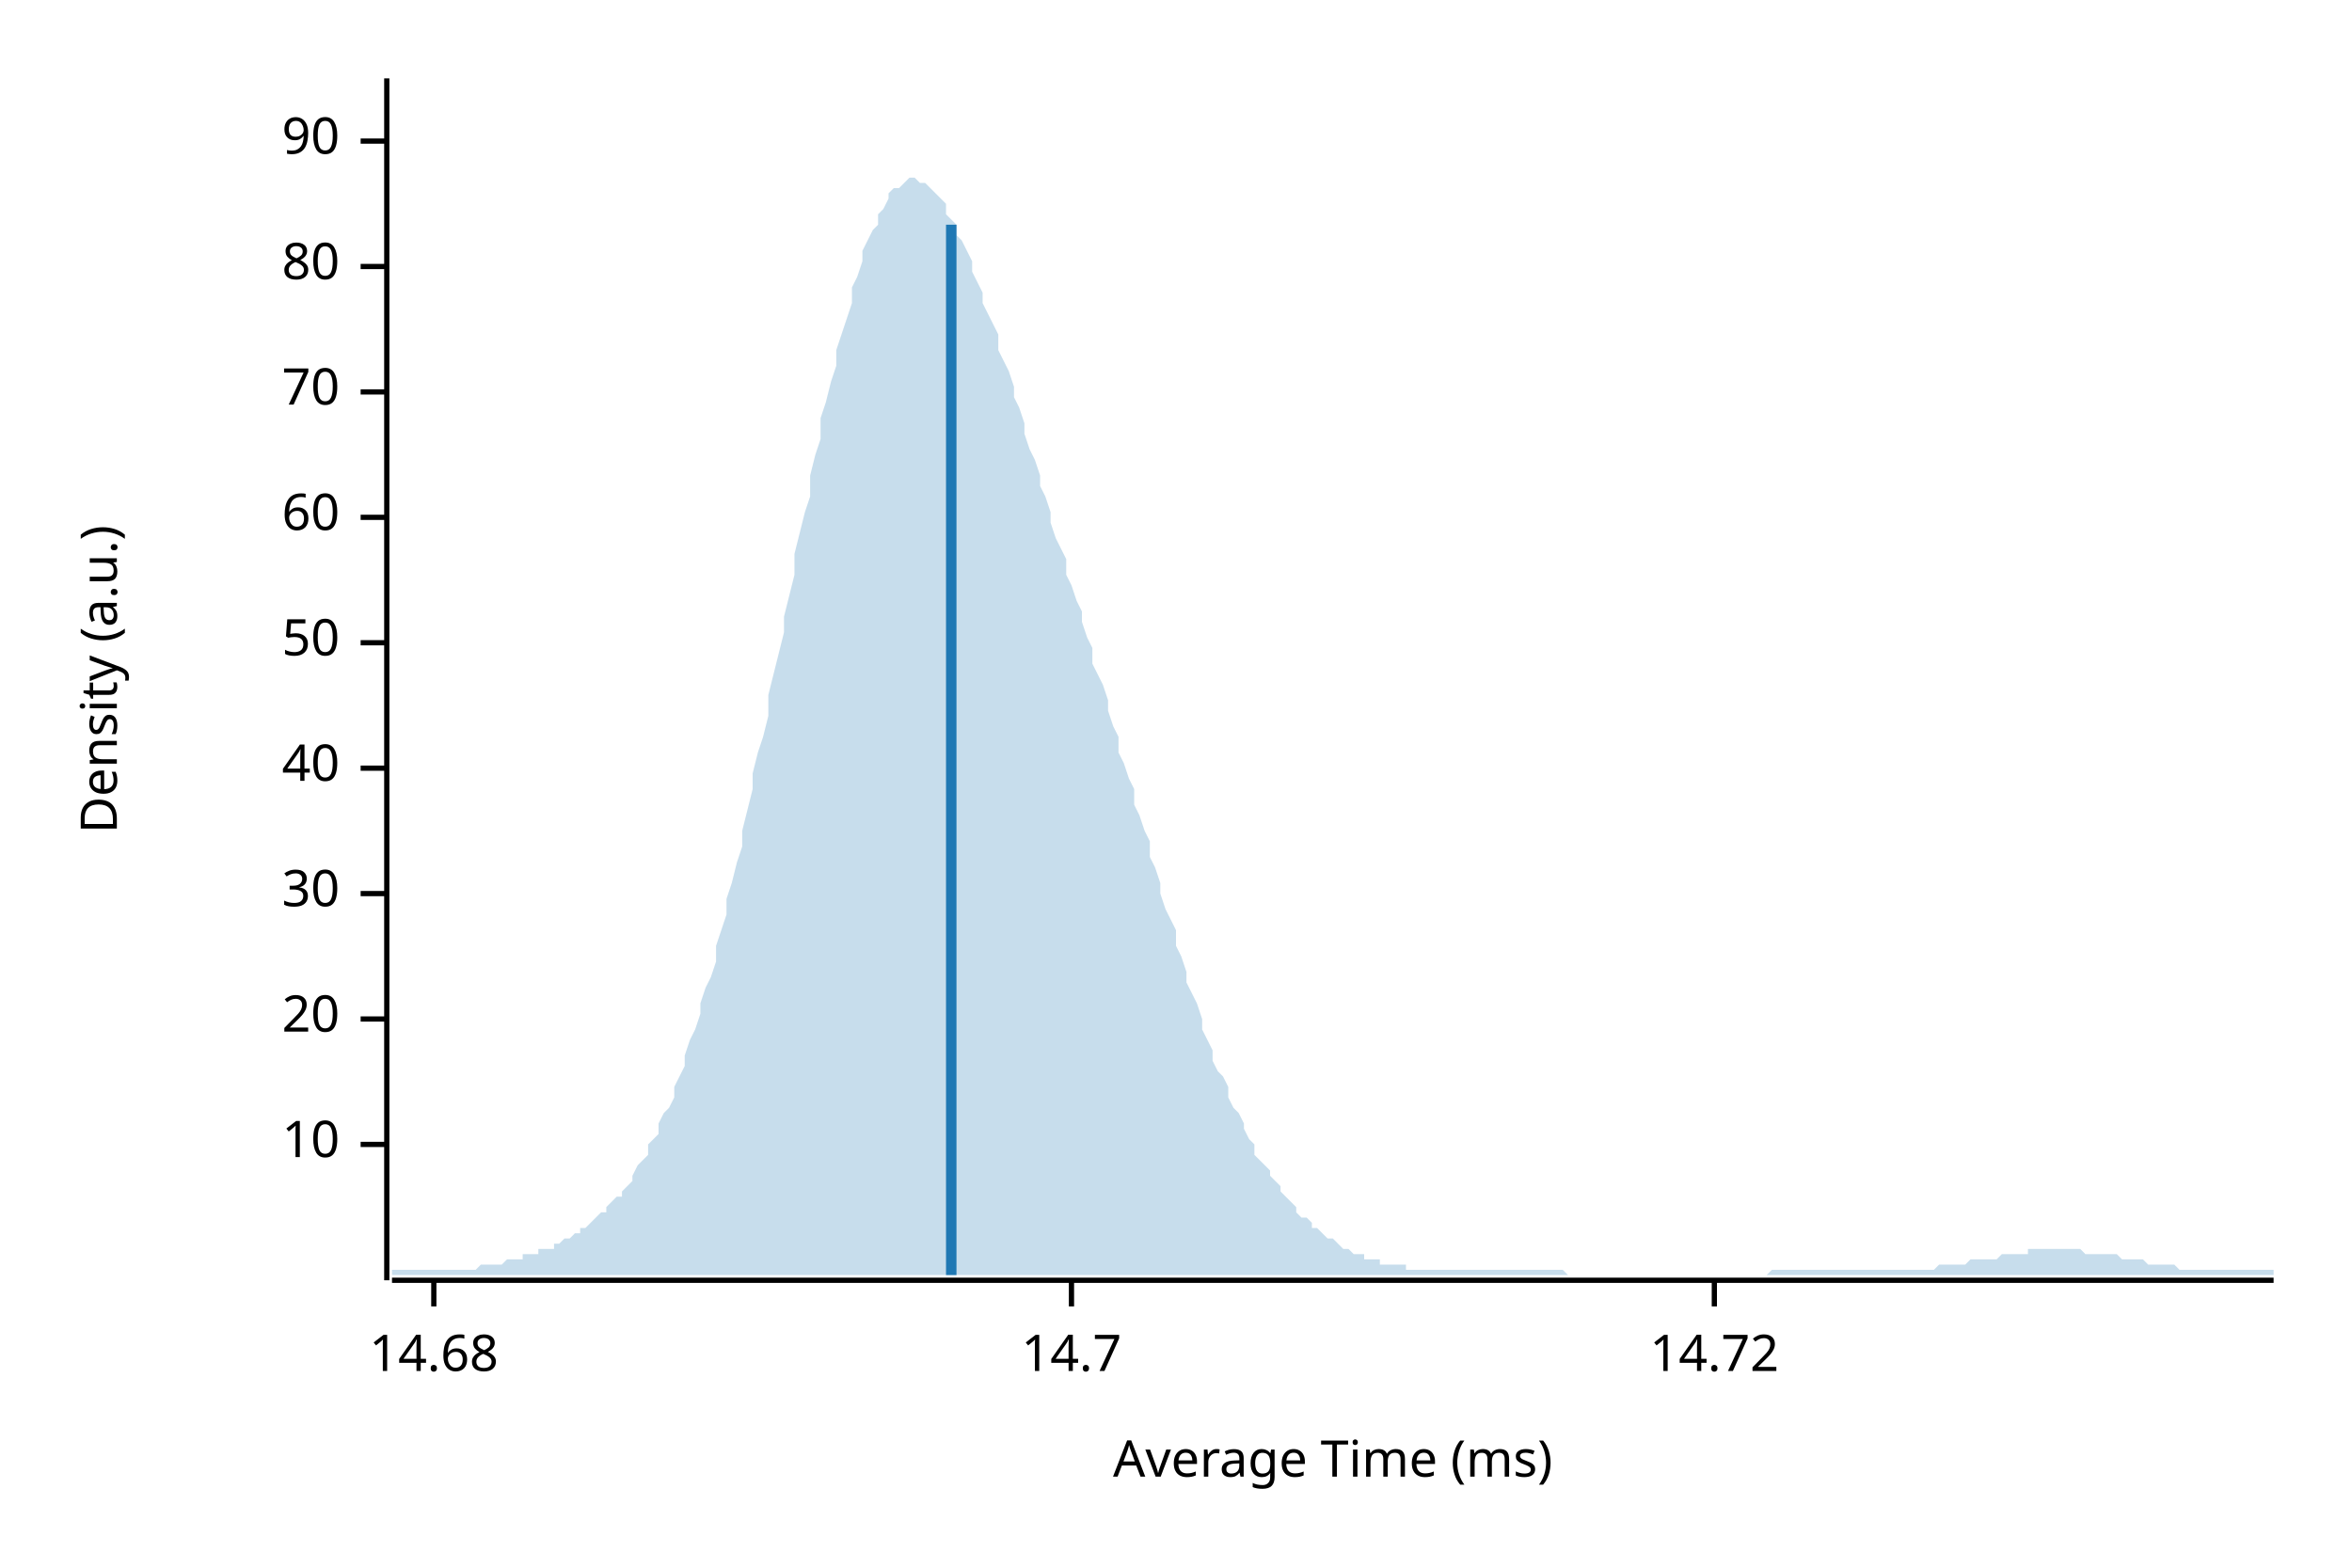
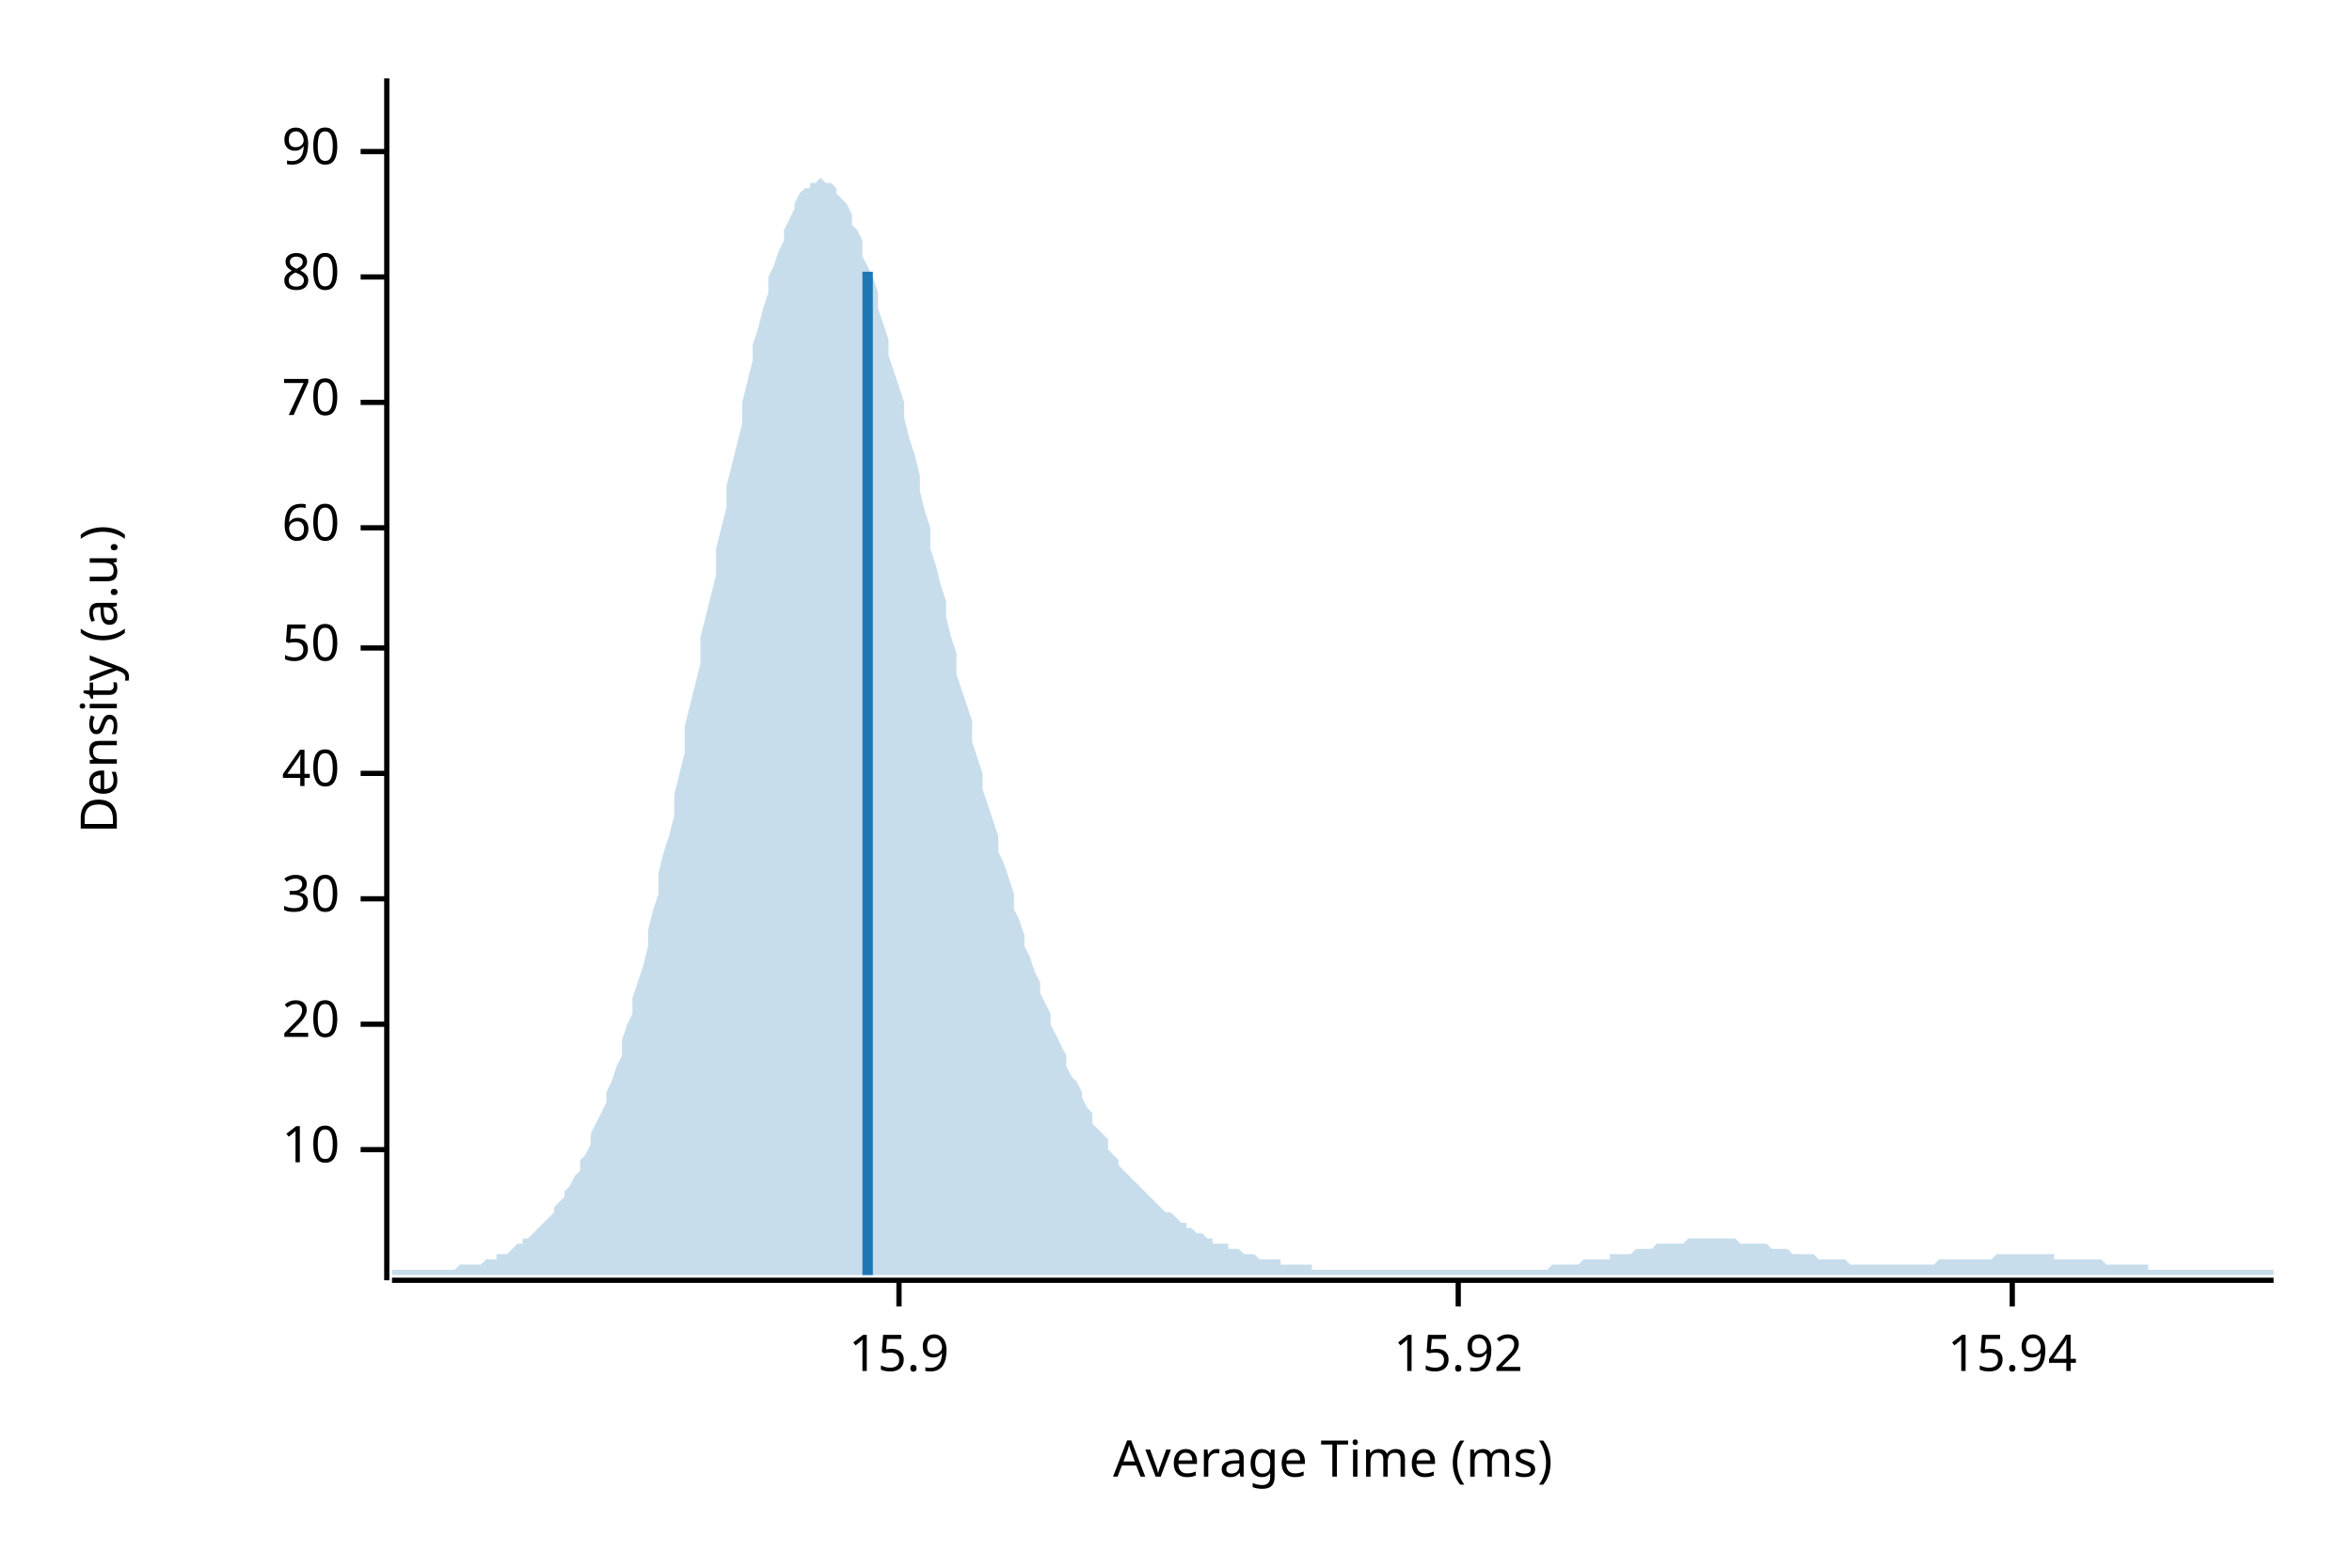
<svg xmlns="http://www.w3.org/2000/svg" width="450" height="300" viewBox="0 0 450 300">
  <text x="15" y="130" dy="0.76em" text-anchor="middle" font-family="sans-serif" font-size="9.677" opacity="1" fill="#000000" transform="rotate(270, 15, 130)">
Density (a.u.)
</text>
  <text x="255" y="285" dy="-0.5ex" text-anchor="middle" font-family="sans-serif" font-size="9.677" opacity="1" fill="#000000">
Average Time (ms)
</text>
  <polyline fill="none" opacity="1" stroke="#000000" stroke-width="1" points="74,15 74,245 " />
-   <text x="65" y="219" dy="0.5ex" text-anchor="end" font-family="sans-serif" font-size="9.677" opacity="1" fill="#000000">
+   <text x="65" y="220" dy="0.5ex" text-anchor="end" font-family="sans-serif" font-size="9.677" opacity="1" fill="#000000">
10
</text>
-   <polyline fill="none" opacity="1" stroke="#000000" stroke-width="1" points="69,219 74,219 " />
-   <text x="65" y="195" dy="0.5ex" text-anchor="end" font-family="sans-serif" font-size="9.677" opacity="1" fill="#000000">
+   <polyline fill="none" opacity="1" stroke="#000000" stroke-width="1" points="69,220 74,220 " />
+   <text x="65" y="196" dy="0.5ex" text-anchor="end" font-family="sans-serif" font-size="9.677" opacity="1" fill="#000000">
20
</text>
-   <polyline fill="none" opacity="1" stroke="#000000" stroke-width="1" points="69,195 74,195 " />
-   <text x="65" y="171" dy="0.5ex" text-anchor="end" font-family="sans-serif" font-size="9.677" opacity="1" fill="#000000">
+   <polyline fill="none" opacity="1" stroke="#000000" stroke-width="1" points="69,196 74,196 " />
+   <text x="65" y="172" dy="0.5ex" text-anchor="end" font-family="sans-serif" font-size="9.677" opacity="1" fill="#000000">
30
</text>
-   <polyline fill="none" opacity="1" stroke="#000000" stroke-width="1" points="69,171 74,171 " />
-   <text x="65" y="147" dy="0.5ex" text-anchor="end" font-family="sans-serif" font-size="9.677" opacity="1" fill="#000000">
+   <polyline fill="none" opacity="1" stroke="#000000" stroke-width="1" points="69,172 74,172 " />
+   <text x="65" y="148" dy="0.5ex" text-anchor="end" font-family="sans-serif" font-size="9.677" opacity="1" fill="#000000">
40
</text>
-   <polyline fill="none" opacity="1" stroke="#000000" stroke-width="1" points="69,147 74,147 " />
-   <text x="65" y="123" dy="0.5ex" text-anchor="end" font-family="sans-serif" font-size="9.677" opacity="1" fill="#000000">
+   <polyline fill="none" opacity="1" stroke="#000000" stroke-width="1" points="69,148 74,148 " />
+   <text x="65" y="124" dy="0.5ex" text-anchor="end" font-family="sans-serif" font-size="9.677" opacity="1" fill="#000000">
50
</text>
-   <polyline fill="none" opacity="1" stroke="#000000" stroke-width="1" points="69,123 74,123 " />
-   <text x="65" y="99" dy="0.5ex" text-anchor="end" font-family="sans-serif" font-size="9.677" opacity="1" fill="#000000">
+   <polyline fill="none" opacity="1" stroke="#000000" stroke-width="1" points="69,124 74,124 " />
+   <text x="65" y="101" dy="0.5ex" text-anchor="end" font-family="sans-serif" font-size="9.677" opacity="1" fill="#000000">
60
</text>
-   <polyline fill="none" opacity="1" stroke="#000000" stroke-width="1" points="69,99 74,99 " />
-   <text x="65" y="75" dy="0.5ex" text-anchor="end" font-family="sans-serif" font-size="9.677" opacity="1" fill="#000000">
+   <polyline fill="none" opacity="1" stroke="#000000" stroke-width="1" points="69,101 74,101 " />
+   <text x="65" y="77" dy="0.5ex" text-anchor="end" font-family="sans-serif" font-size="9.677" opacity="1" fill="#000000">
70
</text>
-   <polyline fill="none" opacity="1" stroke="#000000" stroke-width="1" points="69,75 74,75 " />
-   <text x="65" y="51" dy="0.5ex" text-anchor="end" font-family="sans-serif" font-size="9.677" opacity="1" fill="#000000">
+   <polyline fill="none" opacity="1" stroke="#000000" stroke-width="1" points="69,77 74,77 " />
+   <text x="65" y="53" dy="0.5ex" text-anchor="end" font-family="sans-serif" font-size="9.677" opacity="1" fill="#000000">
80
</text>
-   <polyline fill="none" opacity="1" stroke="#000000" stroke-width="1" points="69,51 74,51 " />
-   <text x="65" y="27" dy="0.5ex" text-anchor="end" font-family="sans-serif" font-size="9.677" opacity="1" fill="#000000">
+   <polyline fill="none" opacity="1" stroke="#000000" stroke-width="1" points="69,53 74,53 " />
+   <text x="65" y="29" dy="0.5ex" text-anchor="end" font-family="sans-serif" font-size="9.677" opacity="1" fill="#000000">
90
</text>
-   <polyline fill="none" opacity="1" stroke="#000000" stroke-width="1" points="69,27 74,27 " />
+   <polyline fill="none" opacity="1" stroke="#000000" stroke-width="1" points="69,29 74,29 " />
  <polyline fill="none" opacity="1" stroke="#000000" stroke-width="1" points="75,245 435,245 " />
-   <text x="83" y="255" dy="0.76em" text-anchor="middle" font-family="sans-serif" font-size="9.677" opacity="1" fill="#000000">
- 14.68
+   <text x="172" y="255" dy="0.76em" text-anchor="middle" font-family="sans-serif" font-size="9.677" opacity="1" fill="#000000">
+ 15.9
</text>
-   <polyline fill="none" opacity="1" stroke="#000000" stroke-width="1" points="83,245 83,250 " />
-   <text x="205" y="255" dy="0.76em" text-anchor="middle" font-family="sans-serif" font-size="9.677" opacity="1" fill="#000000">
- 14.7
+   <polyline fill="none" opacity="1" stroke="#000000" stroke-width="1" points="172,245 172,250 " />
+   <text x="279" y="255" dy="0.76em" text-anchor="middle" font-family="sans-serif" font-size="9.677" opacity="1" fill="#000000">
+ 15.92
</text>
-   <polyline fill="none" opacity="1" stroke="#000000" stroke-width="1" points="205,245 205,250 " />
-   <text x="328" y="255" dy="0.76em" text-anchor="middle" font-family="sans-serif" font-size="9.677" opacity="1" fill="#000000">
- 14.72
+   <polyline fill="none" opacity="1" stroke="#000000" stroke-width="1" points="279,245 279,250 " />
+   <text x="385" y="255" dy="0.76em" text-anchor="middle" font-family="sans-serif" font-size="9.677" opacity="1" fill="#000000">
+ 15.94
</text>
-   <polyline fill="none" opacity="1" stroke="#000000" stroke-width="1" points="328,245 328,250 " />
-   <polygon opacity="0.25" fill="#1F78B4" points="75,243 75,243 76,243 77,243 77,243 78,243 79,243 80,243 80,243 81,243 82,243 82,243 83,243 84,243 85,243 85,243 86,243 87,243 87,243 88,243 89,243 90,243 90,243 91,243 92,242 93,242 93,242 94,242 95,242 95,242 96,242 97,241 98,241 98,241 99,241 100,241 100,240 101,240 102,240 103,240 103,239 104,239 105,239 106,239 106,238 107,238 108,237 108,237 109,237 110,236 111,236 111,235 112,235 113,234 113,234 114,233 115,232 116,232 116,231 117,230 118,229 119,229 119,228 120,227 121,226 121,225 122,223 123,222 124,221 124,219 125,218 126,217 126,215 127,213 128,212 129,210 129,208 130,206 131,204 131,202 132,199 133,197 134,194 134,192 135,189 136,187 137,184 137,181 138,178 139,175 139,172 140,169 141,165 142,162 142,159 143,155 144,151 144,148 145,144 146,141 147,137 147,133 148,129 149,125 150,121 150,118 151,114 152,110 152,106 153,102 154,98 155,95 155,91 156,87 157,84 157,80 158,77 159,73 160,70 160,67 161,64 162,61 163,58 163,55 164,53 165,50 165,48 166,46 167,44 168,43 168,41 169,40 170,38 170,37 171,36 172,36 173,35 173,35 174,34 175,34 176,35 176,35 177,35 178,36 178,36 179,37 180,38 181,39 181,41 182,42 183,43 183,45 184,46 185,48 186,50 186,52 187,54 188,56 188,58 189,60 190,62 191,64 191,67 192,69 193,71 194,74 194,76 195,78 196,81 196,83 197,86 198,88 199,91 199,93 200,95 201,98 201,100 202,103 203,105 204,107 204,110 205,112 206,115 207,117 207,119 208,122 209,124 209,127 210,129 211,131 212,134 212,136 213,139 214,141 214,144 215,146 216,149 217,151 217,154 218,156 219,159 220,161 220,164 221,166 222,169 222,171 223,174 224,176 225,178 225,181 226,183 227,186 227,188 228,190 229,192 230,195 230,197 231,199 232,201 232,203 233,205 234,206 235,208 235,210 236,212 237,213 238,215 238,216 239,218 240,219 240,221 241,222 242,223 243,224 243,225 244,226 245,227 245,228 246,229 247,230 248,231 248,232 249,233 250,233 251,234 251,235 252,235 253,236 253,236 254,237 255,237 256,238 256,238 257,239 258,239 258,239 259,240 260,240 261,240 261,241 262,241 263,241 264,241 264,242 265,242 266,242 266,242 267,242 268,242 269,242 269,243 270,243 271,243 271,243 272,243 273,243 274,243 274,243 275,243 276,243 277,243 277,243 278,243 279,243 279,243 280,243 281,243 282,243 282,243 283,243 284,243 284,243 285,243 286,243 287,243 287,243 288,243 289,243 289,243 290,243 291,243 292,243 292,243 293,243 294,243 295,243 295,243 296,243 297,243 297,243 298,243 299,243 300,244 300,244 301,244 302,244 302,244 303,244 304,244 305,244 305,244 306,244 307,244 308,244 308,244 309,244 310,244 310,244 311,244 312,244 313,244 313,244 314,244 315,244 315,244 316,244 317,244 318,244 318,244 319,244 320,244 321,244 321,244 322,244 323,244 323,244 324,244 325,244 326,244 326,244 327,244 328,244 328,244 329,244 330,244 331,244 331,244 332,244 333,244 333,244 334,244 335,244 336,244 336,244 337,244 338,244 339,243 339,243 340,243 341,243 341,243 342,243 343,243 344,243 344,243 345,243 346,243 346,243 347,243 348,243 349,243 349,243 350,243 351,243 352,243 352,243 353,243 354,243 354,243 355,243 356,243 357,243 357,243 358,243 359,243 359,243 360,243 361,243 362,243 362,243 363,243 364,243 365,243 365,243 366,243 367,243 367,243 368,243 369,243 370,243 370,243 371,242 372,242 372,242 373,242 374,242 375,242 375,242 376,242 377,241 378,241 378,241 379,241 380,241 380,241 381,241 382,241 383,240 383,240 384,240 385,240 385,240 386,240 387,240 388,240 388,239 389,239 390,239 390,239 391,239 392,239 393,239 393,239 394,239 395,239 396,239 396,239 397,239 398,239 398,239 399,240 400,240 401,240 401,240 402,240 403,240 403,240 404,240 405,240 406,241 406,241 407,241 408,241 409,241 409,241 410,241 411,242 411,242 412,242 413,242 414,242 414,242 415,242 416,242 416,242 417,243 418,243 419,243 419,243 420,243 421,243 422,243 422,243 423,243 424,243 424,243 425,243 426,243 427,243 427,243 428,243 429,243 429,243 430,243 431,243 432,243 432,243 433,243 434,243 435,243 435,244 75,244 " />
-   <polyline fill="none" opacity="1" stroke="#1F78B4" stroke-width="2" points="182,244 182,43 " />
+   <polyline fill="none" opacity="1" stroke="#000000" stroke-width="1" points="385,245 385,250 " />
+   <polygon opacity="0.25" fill="#1F78B4" points="75,243 75,243 76,243 77,243 77,243 78,243 79,243 80,243 80,243 81,243 82,243 82,243 83,243 84,243 85,243 85,243 86,243 87,243 87,243 88,242 89,242 90,242 90,242 91,242 92,242 93,241 93,241 94,241 95,241 95,240 96,240 97,240 98,239 98,239 99,238 100,238 100,237 101,237 102,236 103,235 103,235 104,234 105,233 106,232 106,231 107,230 108,229 108,228 109,227 110,225 111,224 111,222 112,221 113,219 113,217 114,215 115,213 116,211 116,209 117,207 118,204 119,202 119,199 120,196 121,194 121,191 122,188 123,185 124,181 124,178 125,174 126,171 126,167 127,163 128,160 129,156 129,152 130,148 131,144 131,139 132,135 133,131 134,127 134,122 135,118 136,114 137,110 137,105 138,101 139,97 139,93 140,89 141,85 142,81 142,77 143,73 144,69 144,66 145,63 146,59 147,56 147,53 148,51 149,48 150,46 150,44 151,42 152,40 152,39 153,37 154,36 155,36 155,35 156,35 157,34 157,34 158,35 159,35 160,36 160,37 161,38 162,39 163,41 163,43 164,44 165,46 165,49 166,51 167,53 168,56 168,59 169,62 170,65 170,68 171,71 172,74 173,77 173,80 174,84 175,87 176,91 176,94 177,98 178,101 178,105 179,108 180,112 181,115 181,118 182,122 183,125 183,129 184,132 185,135 186,138 186,142 187,145 188,148 188,151 189,154 190,157 191,160 191,163 192,165 193,168 194,171 194,174 195,176 196,179 196,181 197,183 198,186 199,188 199,190 200,192 201,194 201,196 202,198 203,200 204,202 204,204 205,206 206,207 207,209 207,210 208,212 209,213 209,215 210,216 211,217 212,218 212,220 213,221 214,222 214,223 215,224 216,225 217,226 217,226 218,227 219,228 220,229 220,229 221,230 222,231 222,231 223,232 224,232 225,233 225,233 226,234 227,234 227,235 228,235 229,236 230,236 230,236 231,237 232,237 232,238 233,238 234,238 235,238 235,239 236,239 237,239 238,240 238,240 239,240 240,240 240,240 241,241 242,241 243,241 243,241 244,241 245,241 245,242 246,242 247,242 248,242 248,242 249,242 250,242 251,242 251,243 252,243 253,243 253,243 254,243 255,243 256,243 256,243 257,243 258,243 258,243 259,243 260,243 261,243 261,243 262,243 263,243 264,243 264,243 265,243 266,243 266,243 267,243 268,243 269,243 269,243 270,243 271,243 271,243 272,243 273,243 274,243 274,243 275,243 276,243 277,243 277,243 278,243 279,243 279,243 280,243 281,243 282,243 282,243 283,243 284,243 284,243 285,243 286,243 287,243 287,243 288,243 289,243 289,243 290,243 291,243 292,243 292,243 293,243 294,243 295,243 295,243 296,243 297,242 297,242 298,242 299,242 300,242 300,242 301,242 302,242 302,242 303,241 304,241 305,241 305,241 306,241 307,241 308,241 308,240 309,240 310,240 310,240 311,240 312,240 313,239 313,239 314,239 315,239 315,239 316,239 317,238 318,238 318,238 319,238 320,238 321,238 321,238 322,238 323,237 323,237 324,237 325,237 326,237 326,237 327,237 328,237 328,237 329,237 330,237 331,237 331,237 332,237 333,238 333,238 334,238 335,238 336,238 336,238 337,238 338,238 339,239 339,239 340,239 341,239 341,239 342,239 343,240 344,240 344,240 345,240 346,240 346,240 347,240 348,241 349,241 349,241 350,241 351,241 352,241 352,241 353,241 354,242 354,242 355,242 356,242 357,242 357,242 358,242 359,242 359,242 360,242 361,242 362,242 362,242 363,242 364,242 365,242 365,242 366,242 367,242 367,242 368,242 369,242 370,242 370,242 371,241 372,241 372,241 373,241 374,241 375,241 375,241 376,241 377,241 378,241 378,241 379,241 380,241 380,241 381,241 382,240 383,240 383,240 384,240 385,240 385,240 386,240 387,240 388,240 388,240 389,240 390,240 390,240 391,240 392,240 393,240 393,241 394,241 395,241 396,241 396,241 397,241 398,241 398,241 399,241 400,241 401,241 401,241 402,241 403,242 403,242 404,242 405,242 406,242 406,242 407,242 408,242 409,242 409,242 410,242 411,242 411,243 412,243 413,243 414,243 414,243 415,243 416,243 416,243 417,243 418,243 419,243 419,243 420,243 421,243 422,243 422,243 423,243 424,243 424,243 425,243 426,243 427,243 427,243 428,243 429,243 429,243 430,243 431,243 432,243 432,243 433,243 434,243 435,243 435,244 75,244 " />
+   <polyline fill="none" opacity="1" stroke="#1F78B4" stroke-width="2" points="166,244 166,52 " />
</svg>
